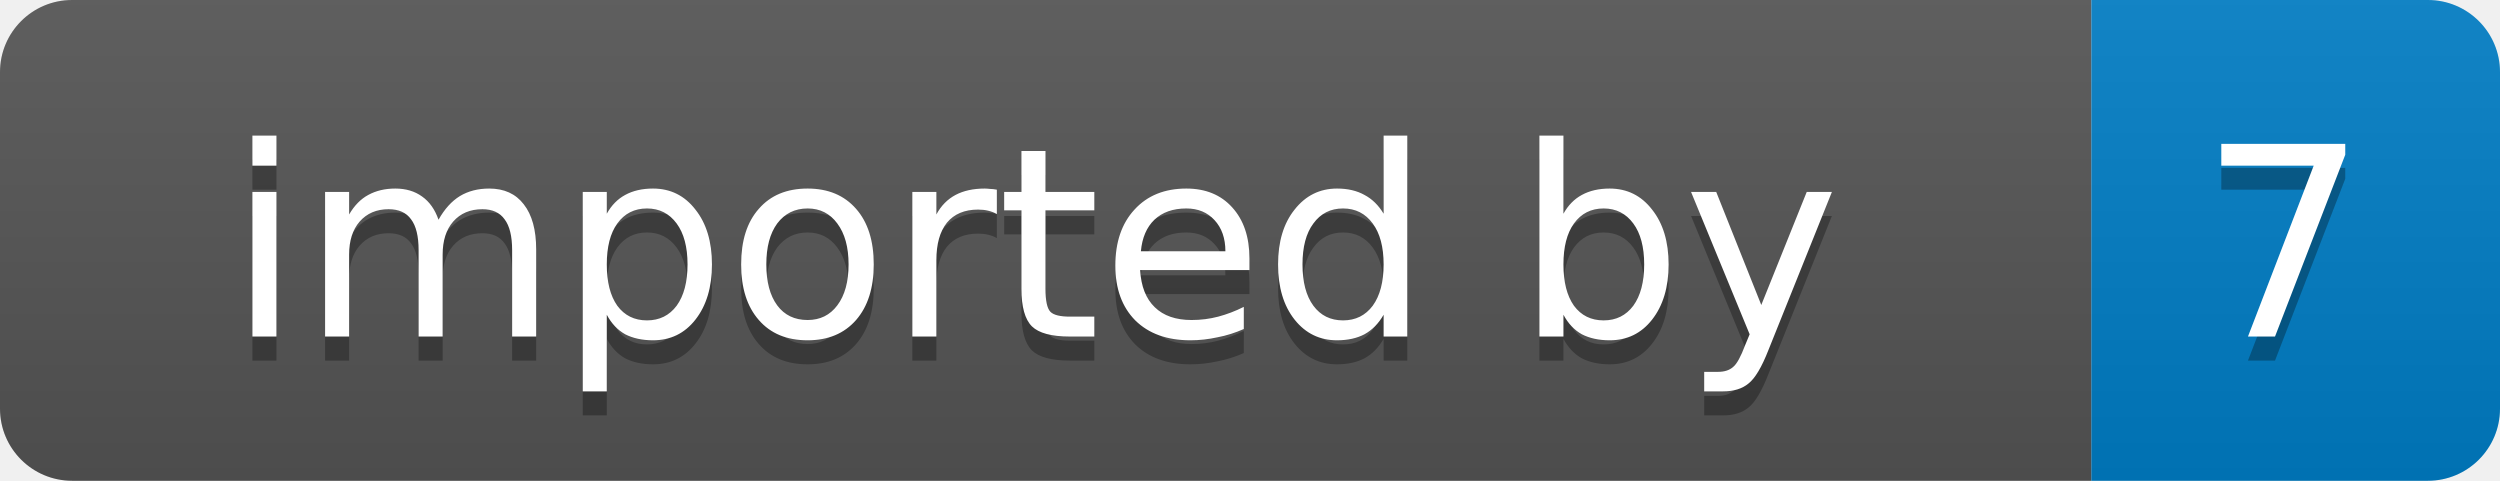
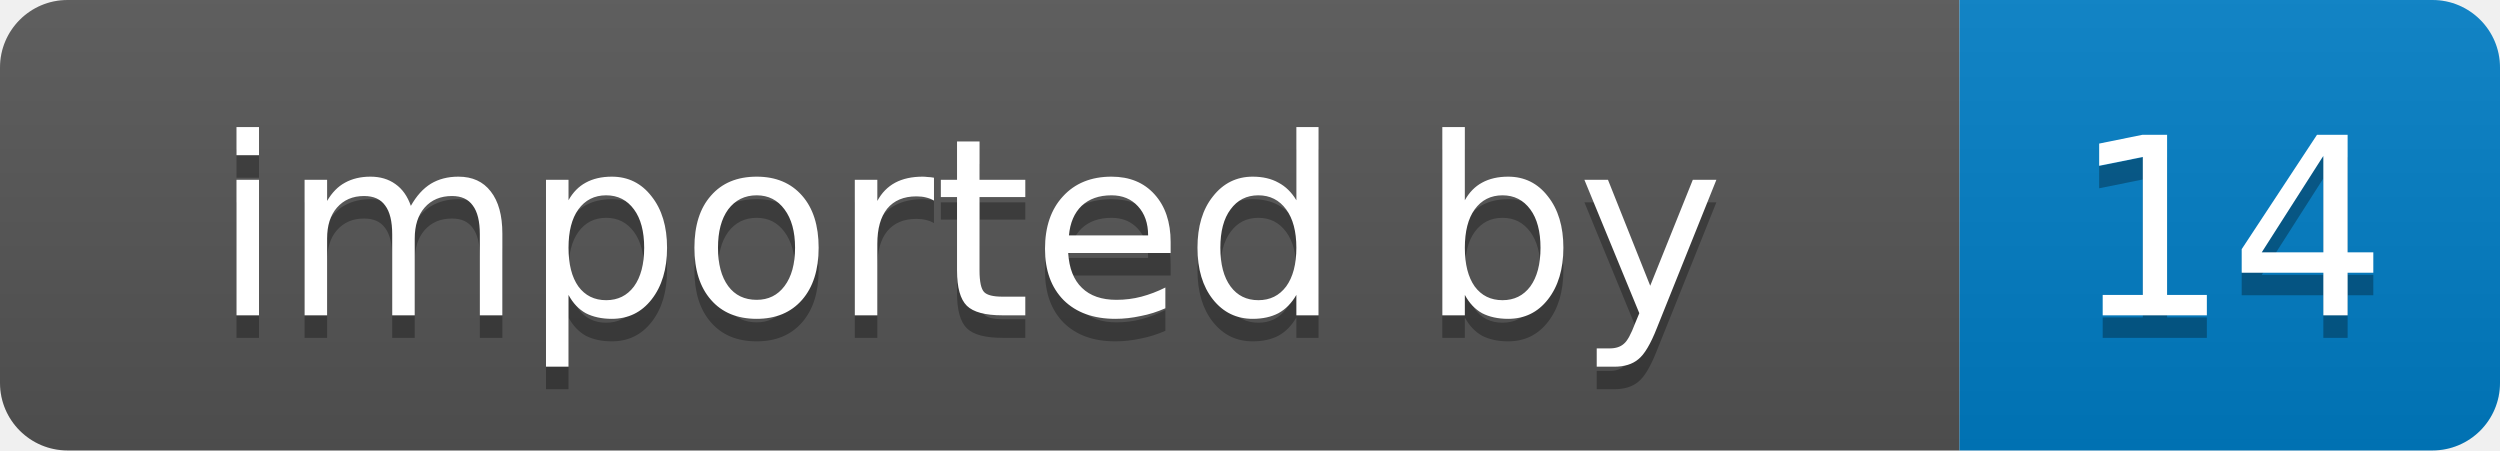
- <svg xmlns="http://www.w3.org/2000/svg" width="104" height="20" role="img" aria-label="imported by: 7">
+ <svg xmlns="http://www.w3.org/2000/svg" width="111" height="20" role="img" aria-label="imported by: 14">
  <linearGradient id="s" x2="0" y2="100%">
    <stop offset="0" stop-color="#bbb" stop-opacity=".1" />
    <stop offset="1" stop-opacity=".1" />
  </linearGradient>
  <clipPath id="r">
-     <rect width="104" height="20" rx="3" fill="#fff" />
+     <rect width="111" height="20" rx="3" fill="#fff" />
  </clipPath>
  <g clip-path="url(#r)">
    <rect width="87" height="20" fill="#555" />
-     <rect x="87" width="17" height="20" fill="#007ec6" />
-     <rect width="104" height="20" fill="url(#s)" />
+     <rect x="87" width="24" height="20" fill="#007ec6" />
+     <rect width="111" height="20" fill="url(#s)" />
  </g>
  <g fill="#fff" text-anchor="middle" font-family="Verdana,Geneva,DejaVu Sans,sans-serif" font-size="11">
    <text x="43" y="15" fill="#010101" fill-opacity=".3">imported by</text>
    <text x="43" y="14">imported by</text>
-     <text x="95" y="15" fill="#010101" fill-opacity=".3">7</text>
-     <text x="95" y="14">7</text>
+     <text x="99" y="15" fill="#010101" fill-opacity=".3">14</text>
+     <text x="99" y="14">14</text>
  </g>
</svg>
